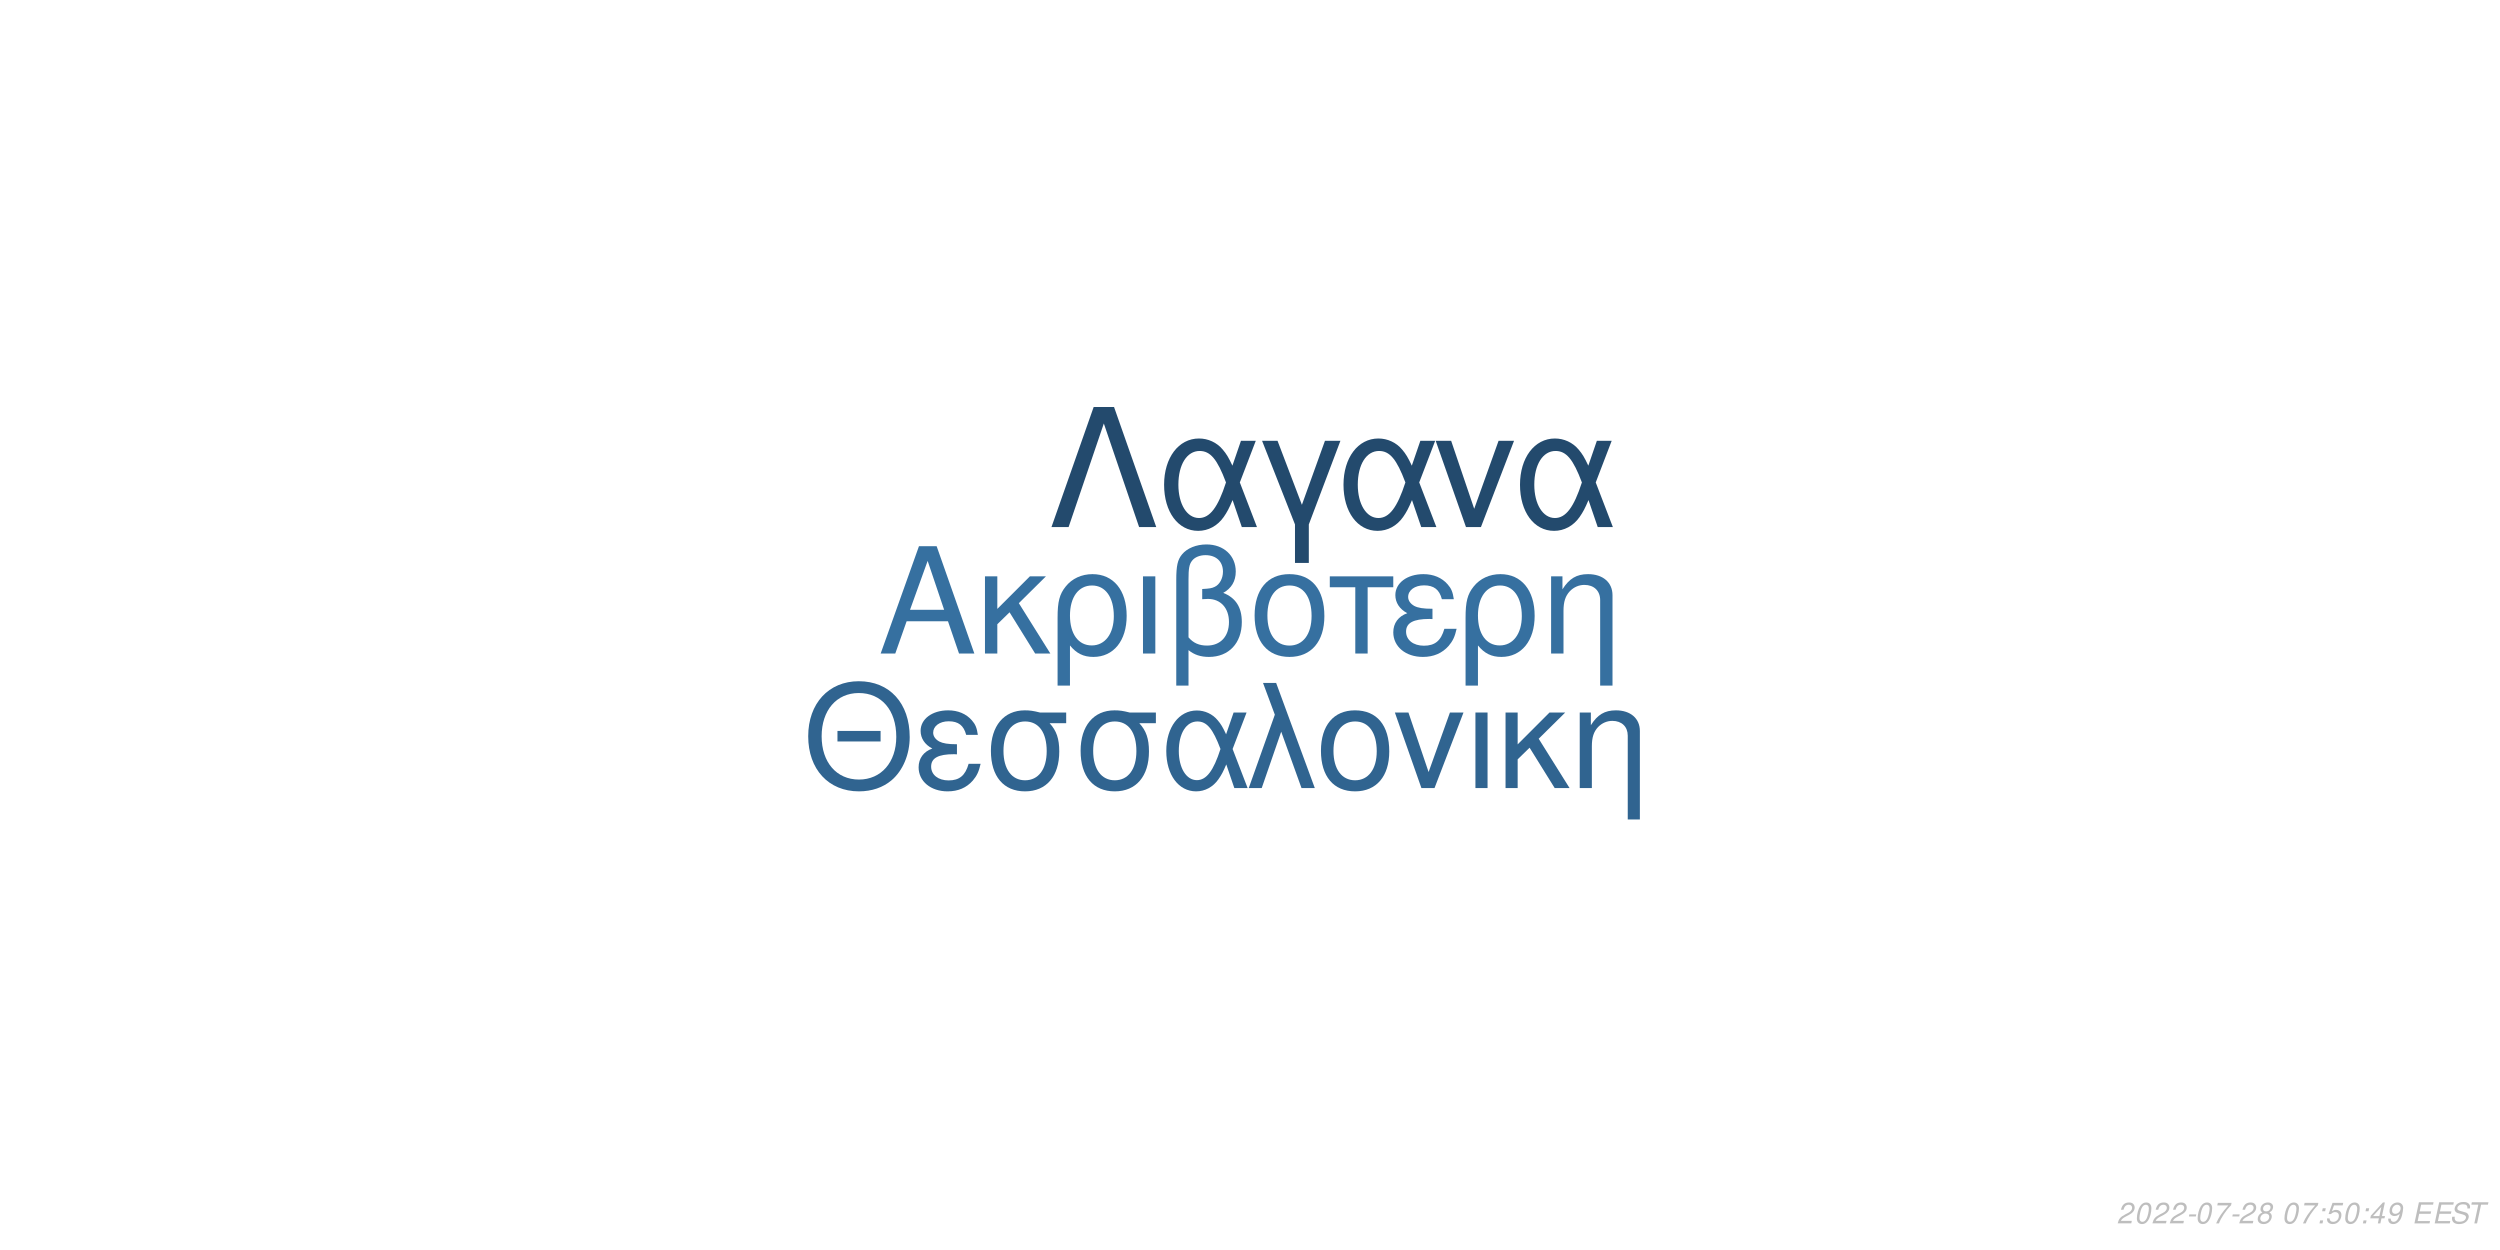
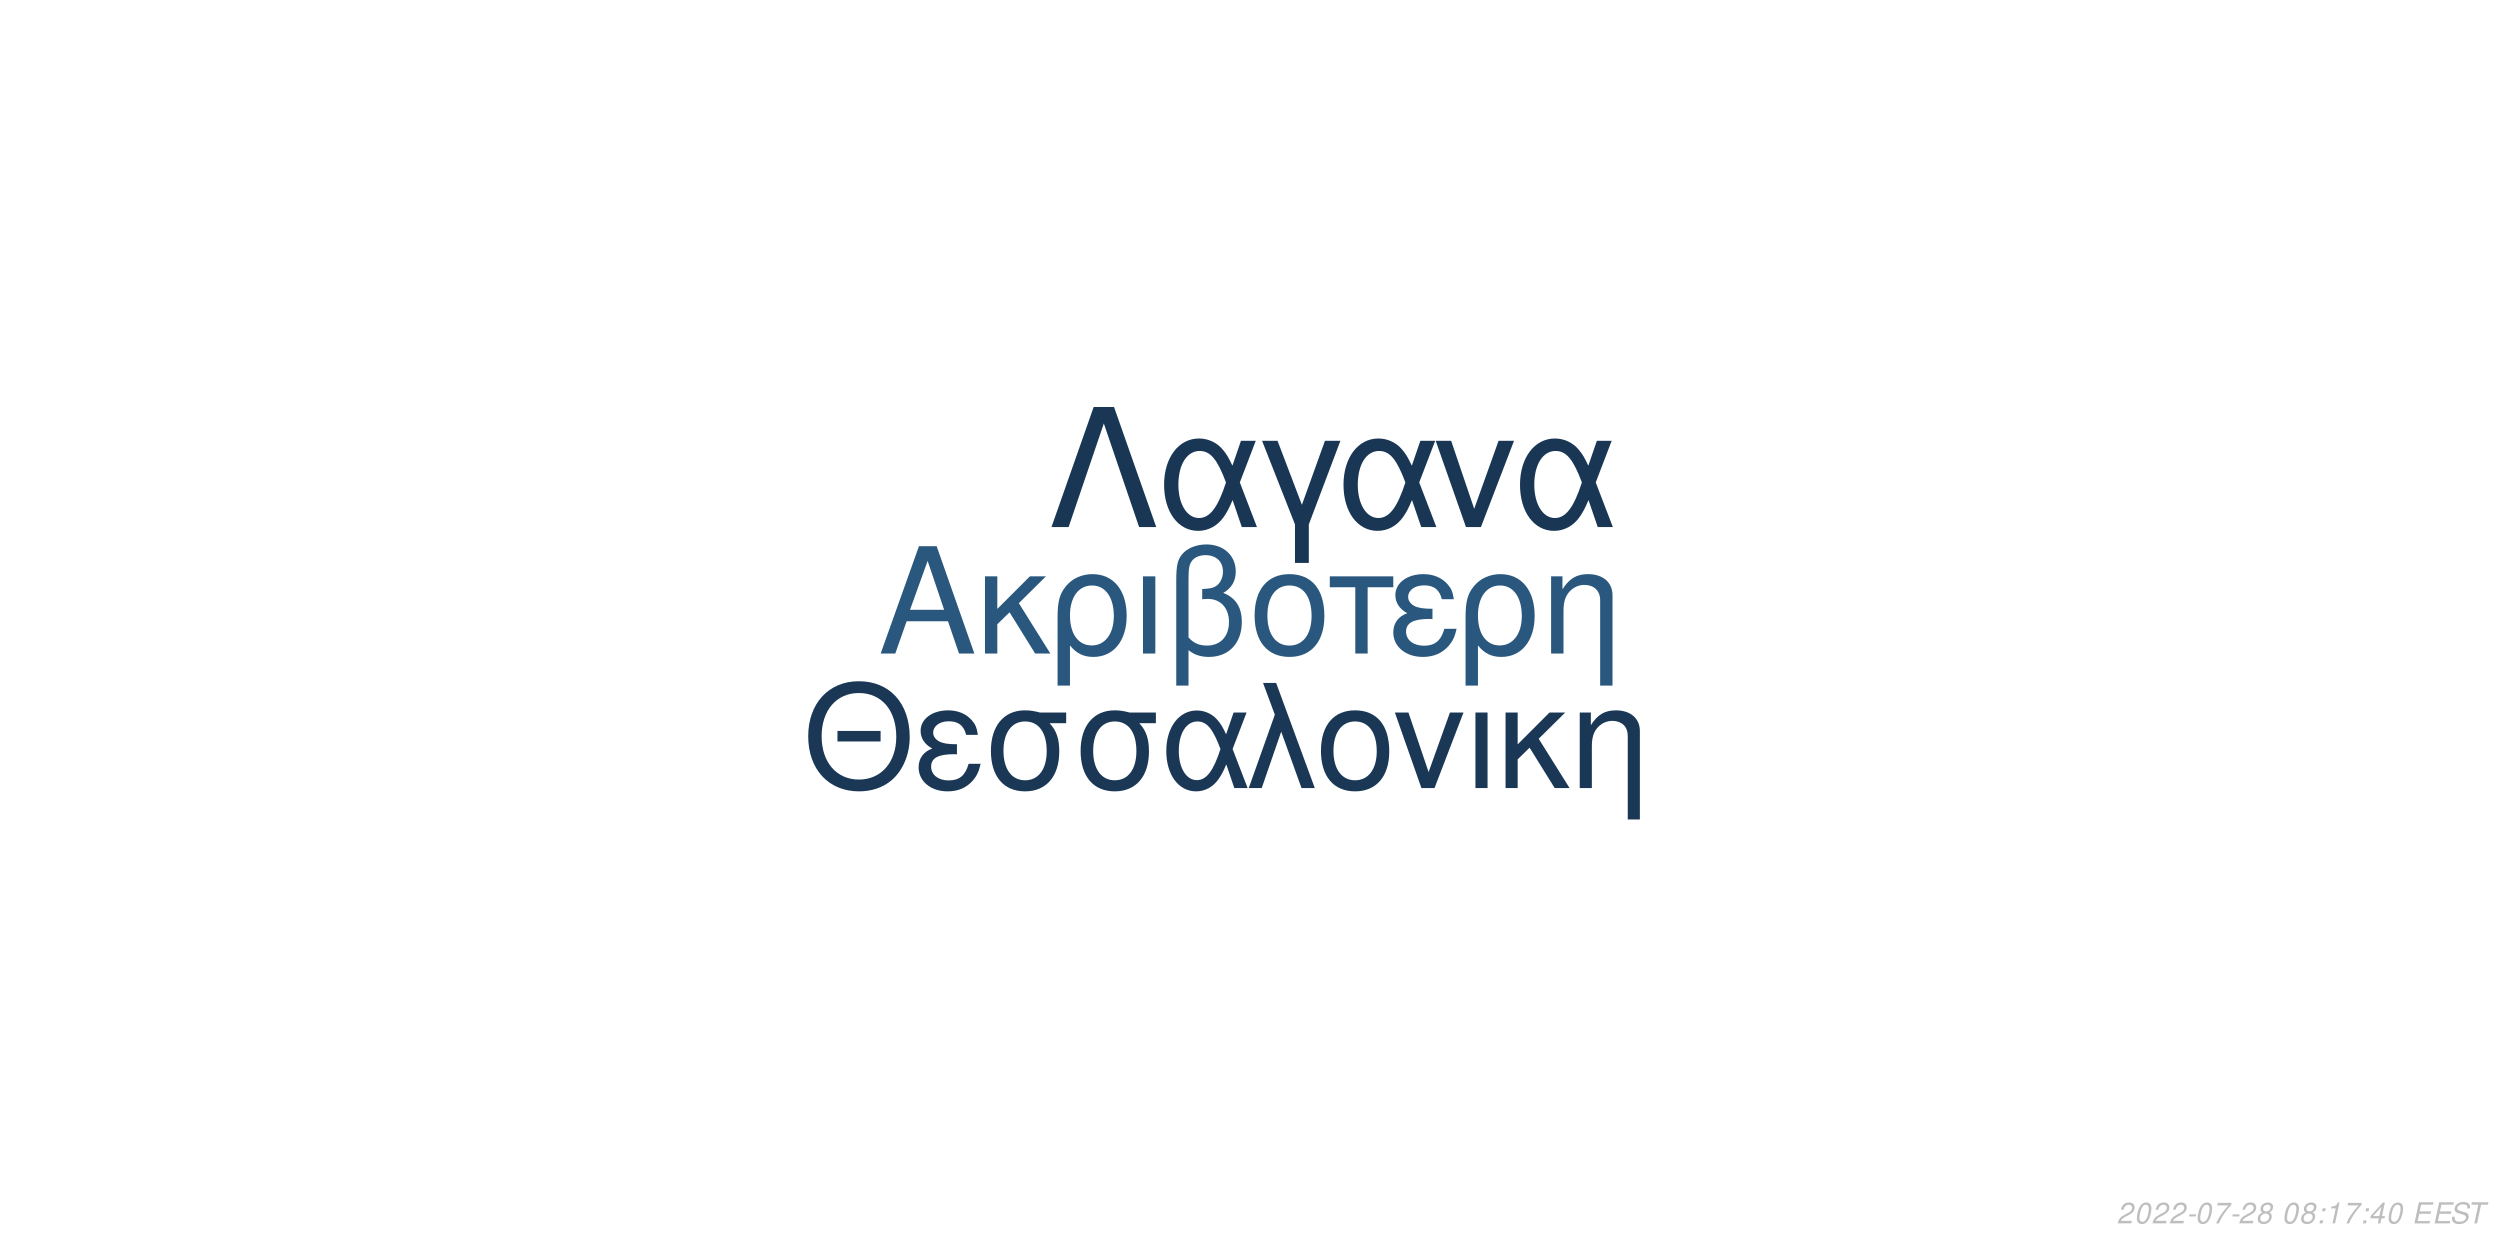
<svg xmlns="http://www.w3.org/2000/svg" xmlns:xlink="http://www.w3.org/1999/xlink" width="864pt" height="432pt" viewBox="0 0 864 432" version="1.1">
  <defs>
    <g>
      <symbol overflow="visible" id="glyph0-0">
        <path style="stroke:none;" d="" />
      </symbol>
      <symbol overflow="visible" id="glyph0-1">
        <path style="stroke:none;" d="M 24.125 -11.141 L 27.938 0 L 33.234 0 L 20.203 -37.094 L 14.094 -37.094 L 0.859 0 L 5.906 0 L 9.828 -11.141 Z M 22.797 -15.109 L 11 -15.109 L 17.094 -32.016 Z M 22.797 -15.109 " />
      </symbol>
      <symbol overflow="visible" id="glyph0-2">
        <path style="stroke:none;" d="M 7.172 -15.422 L 7.172 -26.672 L 2.906 -26.672 L 2.906 0 L 7.172 0 L 7.172 -10.125 L 11.406 -14.25 L 20.25 0 L 25.5 0 L 14.609 -17.406 L 23.969 -26.672 L 18.422 -26.672 Z M 7.172 -15.422 " />
      </symbol>
      <symbol overflow="visible" id="glyph0-3">
        <path style="stroke:none;" d="M 3 11.094 L 7.281 11.094 L 7.281 -2.797 C 9.516 -0.047 11.953 1.172 15.375 1.172 C 22.344 1.172 26.875 -4.422 26.875 -13.031 C 26.875 -21.891 22.297 -27.438 15.062 -27.438 C 11.297 -27.438 7.984 -25.906 5.797 -23.156 C 3.672 -20.516 3 -17.969 3 -12.359 Z M 14.906 -23.516 C 19.547 -23.516 22.438 -19.438 22.438 -12.922 C 22.438 -6.812 19.391 -2.797 14.812 -2.797 C 10.172 -2.797 7.281 -6.766 7.281 -13.125 C 7.281 -19.484 10.234 -23.516 14.906 -23.516 Z M 14.906 -23.516 " />
      </symbol>
      <symbol overflow="visible" id="glyph0-4">
        <path style="stroke:none;" d="M 3.516 0 L 7.781 0 L 7.781 -26.672 L 3.516 -26.672 Z M 3.516 0 " />
      </symbol>
      <symbol overflow="visible" id="glyph0-5">
        <path style="stroke:none;" d="M 4.016 11.094 L 8.25 11.094 L 8.25 -1.172 C 10.172 0.406 12.422 1.172 15.312 1.172 C 22.188 1.172 26.672 -3.609 26.672 -10.891 C 26.672 -15.984 24.578 -19.234 20.25 -20.969 C 23.109 -22.547 24.578 -25.031 24.578 -28.344 C 24.578 -33.844 20.406 -37.703 14.453 -37.703 C 10.938 -37.703 7.734 -36.391 6 -34.25 C 4.484 -32.422 4.016 -30.328 4.016 -25.391 Z M 8.25 -25.656 C 8.25 -29.359 8.5 -30.844 9.469 -32.062 C 10.375 -33.281 12.156 -34 14.094 -34 C 17.812 -34 20.156 -31.812 20.156 -28.297 C 20.156 -25.953 18.984 -23.812 17.297 -23.047 C 16.281 -22.547 15.469 -22.438 12.984 -22.297 L 12.984 -18.781 C 13.734 -18.828 14.344 -18.875 14.969 -18.875 C 19.344 -18.875 22.234 -15.719 22.234 -10.891 C 22.234 -5.906 19.281 -2.75 14.656 -2.75 C 11.953 -2.75 9.922 -3.609 8.25 -5.594 Z M 8.25 -25.656 " />
      </symbol>
      <symbol overflow="visible" id="glyph0-6">
        <path style="stroke:none;" d="M 14.094 -27.438 C 6.562 -27.438 2.094 -22.094 2.094 -13.125 C 2.094 -4.125 6.562 1.172 14.141 1.172 C 21.672 1.172 26.203 -4.172 26.203 -12.922 C 26.203 -22.188 21.828 -27.438 14.094 -27.438 Z M 14.141 -23.516 C 18.938 -23.516 21.781 -19.594 21.781 -12.984 C 21.781 -6.672 18.828 -2.75 14.141 -2.75 C 9.422 -2.75 6.516 -6.672 6.516 -13.125 C 6.516 -19.594 9.422 -23.516 14.141 -23.516 Z M 14.141 -23.516 " />
      </symbol>
      <symbol overflow="visible" id="glyph0-7">
        <path style="stroke:none;" d="M 7.891 0 L 12.156 0 L 12.156 -22.906 L 21.016 -22.906 L 21.016 -26.672 L -0.922 -26.672 L -0.922 -22.906 L 7.891 -22.906 Z M 7.891 0 " />
      </symbol>
      <symbol overflow="visible" id="glyph0-8">
        <path style="stroke:none;" d="M 14.562 -15.469 C 11.344 -15.469 9.562 -15.781 8.297 -16.438 C 6.922 -17.203 6.156 -18.328 6.156 -19.547 C 6.156 -21.891 8.453 -23.562 11.656 -23.562 C 15.062 -23.562 16.953 -22.094 17.812 -18.781 L 21.938 -18.781 C 21.578 -21.266 21.062 -22.5 19.797 -23.922 C 17.812 -26.203 14.906 -27.438 11.453 -27.438 C 5.797 -27.438 1.734 -24.375 1.734 -20.203 C 1.734 -17.609 3.156 -15.375 5.859 -13.938 C 2.797 -12.875 1.016 -10.484 1.016 -7.328 C 1.016 -2.391 5.297 1.172 11.25 1.172 C 14.969 1.172 17.906 -0.109 20.156 -2.641 C 21.578 -4.328 22.297 -5.797 22.906 -8.547 L 18.672 -8.547 C 17.5 -4.422 15.422 -2.703 11.609 -2.703 C 7.938 -2.703 5.438 -4.688 5.438 -7.578 C 5.438 -10.578 7.938 -11.953 13.484 -11.953 C 13.641 -11.953 14.094 -11.953 14.562 -11.906 Z M 14.562 -15.469 " />
      </symbol>
      <symbol overflow="visible" id="glyph0-9">
        <path style="stroke:none;" d="M 3.562 -26.672 L 3.562 0 L 7.844 0 L 7.844 -14.703 C 7.844 -17.906 8.5 -19.891 10.031 -21.531 C 11.406 -22.953 13.188 -23.719 15.062 -23.719 C 18.375 -23.719 20.516 -21.672 20.516 -18.469 L 20.516 11.094 L 24.781 11.094 L 24.781 -20.156 C 24.781 -24.578 21.469 -27.438 16.328 -27.438 C 12.359 -27.438 9.828 -25.906 7.484 -22.188 L 7.484 -26.672 Z M 3.562 -26.672 " />
      </symbol>
      <symbol overflow="visible" id="glyph1-0">
        <path style="stroke:none;" d="" />
      </symbol>
      <symbol overflow="visible" id="glyph1-1">
        <path style="stroke:none;" d="M 26.859 -19.734 L 11.953 -19.734 L 11.953 -16.094 L 26.859 -16.094 Z M 19.328 -36.922 C 8.922 -36.922 1.844 -29.25 1.844 -17.891 C 1.844 -6.484 8.875 1.141 19.391 1.141 C 23.812 1.141 27.703 -0.203 30.641 -2.688 C 34.578 -6.031 36.922 -11.656 36.922 -17.594 C 36.922 -29.297 30 -36.922 19.328 -36.922 Z M 19.328 -32.844 C 27.203 -32.844 32.281 -26.906 32.281 -17.688 C 32.281 -8.922 27.062 -2.938 19.391 -2.938 C 11.609 -2.938 6.484 -8.922 6.484 -17.891 C 6.484 -26.859 11.609 -32.844 19.328 -32.844 Z M 19.328 -32.844 " />
      </symbol>
      <symbol overflow="visible" id="glyph1-2">
        <path style="stroke:none;" d="M 14.25 -15.141 C 11.109 -15.141 9.375 -15.453 8.125 -16.094 C 6.781 -16.844 6.031 -17.938 6.031 -19.141 C 6.031 -21.422 8.266 -23.078 11.406 -23.078 C 14.75 -23.078 16.594 -21.625 17.438 -18.391 L 21.469 -18.391 C 21.125 -20.828 20.625 -22.031 19.391 -23.422 C 17.438 -25.656 14.594 -26.859 11.219 -26.859 C 5.688 -26.859 1.688 -23.875 1.688 -19.781 C 1.688 -17.234 3.094 -15.047 5.734 -13.656 C 2.734 -12.609 1 -10.266 1 -7.172 C 1 -2.344 5.188 1.141 11.016 1.141 C 14.656 1.141 17.547 -0.094 19.734 -2.594 C 21.125 -4.234 21.828 -5.688 22.422 -8.375 L 18.281 -8.375 C 17.141 -4.328 15.094 -2.641 11.359 -2.641 C 7.766 -2.641 5.328 -4.578 5.328 -7.422 C 5.328 -10.359 7.766 -11.703 13.203 -11.703 C 13.359 -11.703 13.797 -11.703 14.25 -11.656 Z M 14.25 -15.141 " />
      </symbol>
      <symbol overflow="visible" id="glyph1-3">
        <path style="stroke:none;" d="M 29 -26.109 L 19.938 -26.109 C 17.594 -26.703 16.438 -26.859 14.703 -26.859 C 7.469 -26.859 2.984 -21.469 2.984 -12.859 C 2.984 -4.031 7.375 1.141 14.797 1.141 C 22.172 1.141 26.609 -4.078 26.609 -12.656 C 26.609 -17.047 25.656 -19.828 23.266 -22.422 L 29 -22.422 Z M 14.797 -23.016 C 19.531 -23.016 22.266 -19.234 22.266 -12.75 C 22.266 -6.531 19.438 -2.688 14.797 -2.688 C 10.172 -2.688 7.328 -6.531 7.328 -12.859 C 7.328 -19.188 10.172 -23.016 14.797 -23.016 Z M 14.797 -23.016 " />
      </symbol>
      <symbol overflow="visible" id="glyph1-4">
        <path style="stroke:none;" d="M 29.344 -26.109 L 24.859 -26.109 L 22.266 -18.578 C 21.125 -21.031 20.484 -22.125 19.328 -23.469 C 17.547 -25.609 14.906 -26.812 12.156 -26.812 C 5.984 -26.812 1.594 -20.984 1.594 -12.812 C 1.594 -4.578 5.828 1.141 11.906 1.141 C 14.953 1.141 17.734 -0.344 19.625 -3.047 C 20.672 -4.531 21.281 -5.688 22.328 -8.172 L 25.109 0 L 29.703 0 L 24.516 -13.5 Z M 20.328 -13.5 C 17.891 -5.922 15.453 -2.734 12.156 -2.734 C 8.516 -2.734 5.922 -6.922 5.922 -12.812 C 5.922 -18.938 8.516 -23.016 12.359 -23.016 C 15.594 -23.016 17.688 -20.531 20.328 -13.5 Z M 20.328 -13.5 " />
      </symbol>
      <symbol overflow="visible" id="glyph1-5">
        <path style="stroke:none;" d="M 1.094 0 L 5.578 0 L 12.312 -19.484 L 19.328 0 L 23.922 0 L 10.562 -36.328 L 6.031 -36.328 L 10.109 -25.359 Z M 1.094 0 " />
      </symbol>
      <symbol overflow="visible" id="glyph1-6">
        <path style="stroke:none;" d="M 13.797 -26.859 C 6.422 -26.859 2.047 -21.625 2.047 -12.859 C 2.047 -4.031 6.422 1.141 13.859 1.141 C 21.234 1.141 25.656 -4.078 25.656 -12.656 C 25.656 -21.719 21.375 -26.859 13.797 -26.859 Z M 13.859 -23.016 C 18.531 -23.016 21.328 -19.188 21.328 -12.703 C 21.328 -6.531 18.438 -2.688 13.859 -2.688 C 9.219 -2.688 6.375 -6.531 6.375 -12.859 C 6.375 -19.188 9.219 -23.016 13.859 -23.016 Z M 13.859 -23.016 " />
      </symbol>
      <symbol overflow="visible" id="glyph1-7">
        <path style="stroke:none;" d="M 14.297 0 L 24.312 -26.109 L 19.625 -26.109 L 12.25 -5.531 L 5.281 -26.109 L 0.594 -26.109 L 9.766 0 Z M 14.297 0 " />
      </symbol>
      <symbol overflow="visible" id="glyph1-8">
        <path style="stroke:none;" d="M 3.438 0 L 7.625 0 L 7.625 -26.109 L 3.438 -26.109 Z M 3.438 0 " />
      </symbol>
      <symbol overflow="visible" id="glyph1-9">
        <path style="stroke:none;" d="M 7.031 -15.094 L 7.031 -26.109 L 2.844 -26.109 L 2.844 0 L 7.031 0 L 7.031 -9.922 L 11.156 -13.953 L 19.828 0 L 24.969 0 L 14.297 -17.047 L 23.469 -26.109 L 18.031 -26.109 Z M 7.031 -15.094 " />
      </symbol>
      <symbol overflow="visible" id="glyph1-10">
        <path style="stroke:none;" d="M 3.484 -26.109 L 3.484 0 L 7.672 0 L 7.672 -14.406 C 7.672 -17.547 8.328 -19.484 9.812 -21.078 C 11.156 -22.469 12.906 -23.219 14.75 -23.219 C 17.984 -23.219 20.078 -21.234 20.078 -18.094 L 20.078 10.859 L 24.266 10.859 L 24.266 -19.734 C 24.266 -24.062 21.031 -26.859 16 -26.859 C 12.109 -26.859 9.609 -25.359 7.328 -21.719 L 7.328 -26.109 Z M 3.484 -26.109 " />
      </symbol>
      <symbol overflow="visible" id="glyph2-0">
        <path style="stroke:none;" d="" />
      </symbol>
      <symbol overflow="visible" id="glyph2-1">
        <path style="stroke:none;" d="M 22.531 -41.484 L 15.484 -41.484 L 0.906 0 L 6.828 0 L 19 -35.797 L 31.188 0 L 37.109 0 Z M 22.531 -41.484 " />
      </symbol>
      <symbol overflow="visible" id="glyph2-2">
        <path style="stroke:none;" d="M 33.516 -29.812 L 28.391 -29.812 L 25.438 -21.219 C 24.125 -24.016 23.391 -25.266 22.078 -26.797 C 20.031 -29.25 17.016 -30.609 13.891 -30.609 C 6.828 -30.609 1.828 -23.953 1.828 -14.625 C 1.828 -5.234 6.656 1.312 13.594 1.312 C 17.078 1.312 20.266 -0.391 22.422 -3.469 C 23.609 -5.172 24.297 -6.484 25.5 -9.328 L 28.688 0 L 33.922 0 L 28 -15.422 Z M 23.219 -15.422 C 20.422 -6.766 17.641 -3.125 13.891 -3.125 C 9.734 -3.125 6.766 -7.906 6.766 -14.625 C 6.766 -21.625 9.734 -26.297 14.109 -26.297 C 17.812 -26.297 20.203 -23.453 23.219 -15.422 Z M 23.219 -15.422 " />
      </symbol>
      <symbol overflow="visible" id="glyph2-3">
        <path style="stroke:none;" d="M 12.062 12.406 L 16.844 12.406 L 16.844 -0.906 L 27.766 -29.812 L 22.422 -29.812 L 14.453 -7.688 L 6.031 -29.812 L 0.688 -29.812 L 12.062 -0.906 Z M 12.062 12.406 " />
      </symbol>
      <symbol overflow="visible" id="glyph2-4">
        <path style="stroke:none;" d="M 16.328 0 L 27.766 -29.812 L 22.422 -29.812 L 14 -6.312 L 6.031 -29.812 L 0.688 -29.812 L 11.156 0 Z M 16.328 0 " />
      </symbol>
      <symbol overflow="visible" id="glyph3-0">
        <path style="stroke:none;" d="" />
      </symbol>
      <symbol overflow="visible" id="glyph3-1">
        <path style="stroke:none;" d="M 5.234 -0.875 L 1.469 -0.875 C 1.641 -1.375 2.203 -1.891 3.109 -2.344 L 4.234 -2.938 C 5.562 -3.625 6.219 -4.469 6.219 -5.484 C 6.219 -5.938 6.062 -6.359 5.797 -6.656 C 5.469 -7.047 4.984 -7.234 4.312 -7.234 C 2.766 -7.234 1.891 -6.453 1.484 -4.734 L 2.375 -4.734 C 2.484 -5.188 2.609 -5.484 2.797 -5.75 C 3.094 -6.203 3.609 -6.453 4.188 -6.453 C 4.891 -6.453 5.344 -6.031 5.344 -5.375 C 5.344 -4.703 4.859 -4.094 4.016 -3.656 L 2.984 -3.125 C 1.234 -2.188 0.797 -1.656 0.344 -0.016 L 5.047 -0.016 Z M 5.234 -0.875 " />
      </symbol>
      <symbol overflow="visible" id="glyph3-2">
        <path style="stroke:none;" d="M 4.203 -7.234 C 3.375 -7.234 2.688 -6.812 2.125 -5.984 C 1.484 -5.047 0.984 -3.188 0.984 -1.734 C 0.984 -1.109 1.172 -0.562 1.484 -0.266 C 1.797 0.047 2.281 0.234 2.766 0.234 C 3.625 0.234 4.281 -0.156 4.859 -1.016 C 5.516 -1.953 6 -3.797 6 -5.266 C 6 -6.5 5.328 -7.234 4.203 -7.234 Z M 4.094 -6.453 C 4.734 -6.453 5.125 -5.984 5.125 -5.156 C 5.125 -4.203 4.781 -2.625 4.406 -1.812 C 3.984 -0.938 3.516 -0.547 2.875 -0.547 C 2.25 -0.547 1.875 -1.031 1.875 -1.828 C 1.875 -2.797 2.203 -4.344 2.594 -5.203 C 2.984 -6.047 3.453 -6.453 4.094 -6.453 Z M 4.094 -6.453 " />
      </symbol>
      <symbol overflow="visible" id="glyph3-3">
        <path style="stroke:none;" d="M 3.516 -3.125 L 1.125 -3.125 L 0.969 -2.406 L 3.359 -2.406 Z M 3.516 -3.125 " />
      </symbol>
      <symbol overflow="visible" id="glyph3-4">
        <path style="stroke:none;" d="M 6.703 -7.094 L 1.953 -7.094 L 1.766 -6.219 L 5.594 -6.219 C 3.344 -3.688 2.266 -2.109 1.375 0 L 2.344 0 C 3.031 -1.906 4.828 -4.594 6.547 -6.281 Z M 6.703 -7.094 " />
      </symbol>
      <symbol overflow="visible" id="glyph3-5">
        <path style="stroke:none;" d="M 4.766 -3.797 C 5.078 -3.969 5.234 -4.078 5.438 -4.234 C 5.812 -4.594 6.062 -5.172 6.062 -5.734 C 6.062 -6.625 5.344 -7.234 4.266 -7.234 C 2.812 -7.234 1.703 -6.219 1.703 -4.875 C 1.703 -4.406 1.875 -4.125 2.359 -3.812 C 1.297 -3.312 0.75 -2.516 0.75 -1.469 C 0.75 -0.438 1.547 0.234 2.812 0.234 C 3.656 0.234 4.359 -0.094 4.938 -0.734 C 5.359 -1.234 5.609 -1.859 5.609 -2.438 C 5.609 -3.047 5.312 -3.516 4.766 -3.797 Z M 4.109 -6.453 C 4.797 -6.453 5.188 -6.125 5.188 -5.578 C 5.188 -5.266 5.062 -4.922 4.859 -4.672 C 4.562 -4.312 4.188 -4.156 3.656 -4.156 C 2.984 -4.156 2.594 -4.453 2.594 -4.984 C 2.594 -5.859 3.203 -6.453 4.109 -6.453 Z M 3.453 -3.406 C 4.234 -3.406 4.734 -2.984 4.734 -2.312 C 4.734 -1.312 3.922 -0.547 2.875 -0.547 C 2.125 -0.547 1.625 -0.969 1.625 -1.625 C 1.625 -2.609 2.438 -3.406 3.453 -3.406 Z M 3.453 -3.406 " />
      </symbol>
      <symbol overflow="visible" id="glyph3-6">
        <path style="stroke:none;" d="" />
      </symbol>
      <symbol overflow="visible" id="glyph3-7">
        <path style="stroke:none;" d="M 2.359 -1.031 L 1.312 -1.031 L 1.094 0 L 2.141 0 Z M 3.266 -5.234 L 2.219 -5.234 L 2 -4.203 L 3.047 -4.203 Z M 3.266 -5.234 " />
      </symbol>
      <symbol overflow="visible" id="glyph3-8">
-         <path style="stroke:none;" d="M 6.297 -7.094 L 2.594 -7.094 L 1.234 -3.234 L 2.047 -3.234 C 2.656 -3.766 2.938 -3.906 3.531 -3.906 C 4.328 -3.906 4.797 -3.453 4.797 -2.688 C 4.797 -1.438 3.969 -0.547 2.828 -0.547 C 2.031 -0.547 1.609 -0.938 1.578 -1.734 L 0.703 -1.734 L 0.703 -1.516 C 0.703 -0.938 0.844 -0.547 1.188 -0.266 C 1.562 0.062 2.078 0.234 2.703 0.234 C 3.656 0.234 4.391 -0.156 4.984 -0.922 C 5.422 -1.5 5.672 -2.234 5.672 -2.953 C 5.672 -4 4.938 -4.672 3.812 -4.672 C 3.328 -4.672 2.906 -4.547 2.406 -4.234 L 3.109 -6.219 L 6.109 -6.219 Z M 6.297 -7.094 " />
+         <path style="stroke:none;" d="M 3.703 -5.188 L 2.594 0 L 3.469 0 L 5.016 -7.234 L 4.438 -7.234 C 3.906 -6.156 3.688 -6.016 2.234 -5.812 L 2.109 -5.188 Z M 3.703 -5.188 " />
      </symbol>
      <symbol overflow="visible" id="glyph3-9">
        <path style="stroke:none;" d="M 3.625 -1.75 L 3.266 0 L 4.141 0 L 4.516 -1.75 L 5.562 -1.75 L 5.734 -2.531 L 4.688 -2.531 L 5.688 -7.234 L 5.016 -7.234 L 0.844 -2.672 L 0.641 -1.75 Z M 3.797 -2.531 L 1.594 -2.531 L 4.469 -5.703 Z M 3.797 -2.531 " />
      </symbol>
      <symbol overflow="visible" id="glyph3-10">
-         <path style="stroke:none;" d="M 0.844 -1.656 C 0.844 -1.547 0.844 -1.438 0.844 -1.375 C 0.844 -0.406 1.531 0.234 2.578 0.234 C 3.203 0.234 3.766 0.016 4.297 -0.438 C 4.938 -1 5.312 -1.656 5.594 -2.719 C 5.844 -3.672 6.016 -4.766 6.016 -5.375 C 6.016 -5.844 5.844 -6.328 5.547 -6.656 C 5.203 -7.031 4.703 -7.234 4.062 -7.234 C 2.516 -7.234 1.297 -5.938 1.297 -4.266 C 1.297 -3.203 1.984 -2.547 3.047 -2.547 C 3.484 -2.547 3.953 -2.672 4.281 -2.891 C 4.406 -2.984 4.547 -3.078 4.828 -3.344 C 4.438 -1.484 3.703 -0.547 2.703 -0.547 C 2.109 -0.547 1.719 -0.938 1.719 -1.547 L 1.719 -1.656 Z M 3.953 -6.453 C 4.625 -6.453 5.141 -5.953 5.141 -5.281 C 5.141 -4.188 4.312 -3.312 3.297 -3.312 C 2.594 -3.312 2.172 -3.734 2.172 -4.453 C 2.172 -5.562 2.984 -6.453 3.953 -6.453 Z M 3.953 -6.453 " />
+         <path style="stroke:none;" d="M 2.547 -3.312 L 6.5 -3.312 L 6.688 -4.141 L 2.719 -4.141 L 3.219 -6.469 L 7.344 -6.469 L 7.516 -7.297 L 2.453 -7.297 L 0.906 0 L 6.125 0 L 6.297 -0.812 L 2.016 -0.812 Z M 2.547 -3.312 " />
      </symbol>
      <symbol overflow="visible" id="glyph3-11">
-         <path style="stroke:none;" d="M 2.547 -3.312 L 6.5 -3.312 L 6.688 -4.141 L 2.719 -4.141 L 3.219 -6.469 L 7.344 -6.469 L 7.516 -7.297 L 2.453 -7.297 L 0.906 0 L 6.125 0 L 6.297 -0.812 L 2.016 -0.812 Z M 2.547 -3.312 " />
+         <path style="stroke:none;" d="M 7.062 -5.156 C 7.125 -5.438 7.141 -5.562 7.141 -5.703 C 7.141 -6.156 6.938 -6.594 6.594 -6.891 C 6.188 -7.25 5.656 -7.406 4.875 -7.406 C 3.844 -7.406 3.047 -7.125 2.5 -6.562 C 2.094 -6.141 1.781 -5.438 1.781 -4.922 C 1.781 -4.297 2.219 -3.766 2.891 -3.562 L 4.594 -3.094 C 5.406 -2.859 5.734 -2.578 5.734 -2.094 C 5.734 -1.781 5.547 -1.406 5.266 -1.141 C 4.844 -0.766 4.266 -0.578 3.453 -0.578 C 2.328 -0.578 1.812 -0.984 1.812 -1.906 C 1.812 -2.047 1.812 -2.125 1.844 -2.312 L 0.984 -2.312 C 0.906 -2.062 0.891 -1.906 0.891 -1.688 C 0.891 -0.484 1.797 0.234 3.297 0.234 C 4.359 0.234 5.234 -0.062 5.812 -0.609 C 6.344 -1.078 6.688 -1.797 6.688 -2.375 C 6.688 -2.641 6.609 -2.906 6.453 -3.156 C 6.234 -3.5 5.938 -3.703 5.469 -3.828 L 3.75 -4.312 C 2.984 -4.547 2.734 -4.734 2.734 -5.188 C 2.734 -5.547 2.875 -5.844 3.188 -6.109 C 3.547 -6.438 4.031 -6.594 4.703 -6.594 C 5.266 -6.594 5.688 -6.484 5.906 -6.297 C 6.094 -6.125 6.219 -5.797 6.219 -5.516 C 6.219 -5.422 6.203 -5.344 6.188 -5.156 Z M 7.062 -5.156 " />
      </symbol>
      <symbol overflow="visible" id="glyph3-12">
-         <path style="stroke:none;" d="M 7.062 -5.156 C 7.125 -5.438 7.141 -5.562 7.141 -5.703 C 7.141 -6.156 6.938 -6.594 6.594 -6.891 C 6.188 -7.25 5.656 -7.406 4.875 -7.406 C 3.844 -7.406 3.047 -7.125 2.5 -6.562 C 2.094 -6.141 1.781 -5.438 1.781 -4.922 C 1.781 -4.297 2.219 -3.766 2.891 -3.562 L 4.594 -3.094 C 5.406 -2.859 5.734 -2.578 5.734 -2.094 C 5.734 -1.781 5.547 -1.406 5.266 -1.141 C 4.844 -0.766 4.266 -0.578 3.453 -0.578 C 2.328 -0.578 1.812 -0.984 1.812 -1.906 C 1.812 -2.047 1.812 -2.125 1.844 -2.312 L 0.984 -2.312 C 0.906 -2.062 0.891 -1.906 0.891 -1.688 C 0.891 -0.484 1.797 0.234 3.297 0.234 C 4.359 0.234 5.234 -0.062 5.812 -0.609 C 6.344 -1.078 6.688 -1.797 6.688 -2.375 C 6.688 -2.641 6.609 -2.906 6.453 -3.156 C 6.234 -3.5 5.938 -3.703 5.469 -3.828 L 3.75 -4.312 C 2.984 -4.547 2.734 -4.734 2.734 -5.188 C 2.734 -5.547 2.875 -5.844 3.188 -6.109 C 3.547 -6.438 4.031 -6.594 4.703 -6.594 C 5.266 -6.594 5.688 -6.484 5.906 -6.297 C 6.094 -6.125 6.219 -5.797 6.219 -5.516 C 6.219 -5.422 6.203 -5.344 6.188 -5.156 Z M 7.062 -5.156 " />
-       </symbol>
-       <symbol overflow="visible" id="glyph3-13">
        <path style="stroke:none;" d="M 4.938 -6.469 L 7.312 -6.469 L 7.484 -7.297 L 1.75 -7.297 L 1.578 -6.469 L 3.984 -6.469 L 2.609 0 L 3.547 0 Z M 4.938 -6.469 " />
      </symbol>
    </g>
  </defs>
  <g id="surface1">
    <rect x="0" y="0" width="864" height="432" style="fill:rgb(100%,100%,100%);fill-opacity:1;stroke:none;" />
-     <g style="fill:rgb(21.176%,43.922%,62.745%);fill-opacity:1;">
+     <g style="fill:rgb(16.078%,34.118%,49.412%);fill-opacity:1;">
      <use xlink:href="#glyph0-1" x="303.5" y="225.861" />
      <use xlink:href="#glyph0-2" x="337.5" y="225.861" />
      <use xlink:href="#glyph0-3" x="362.5" y="225.861" />
      <use xlink:href="#glyph0-4" x="391.5" y="225.861" />
      <use xlink:href="#glyph0-5" x="402.5" y="225.861" />
      <use xlink:href="#glyph0-6" x="431.5" y="225.861" />
      <use xlink:href="#glyph0-7" x="460.5" y="225.861" />
      <use xlink:href="#glyph0-8" x="480.5" y="225.861" />
      <use xlink:href="#glyph0-3" x="503.5" y="225.861" />
      <use xlink:href="#glyph0-9" x="532.5" y="225.861" />
    </g>
-     <g style="fill:rgb(18.824%,39.216%,56.471%);fill-opacity:1;">
+     <g style="fill:rgb(10.196%,21.961%,33.333%);fill-opacity:1;">
      <use xlink:href="#glyph1-1" x="277.473" y="272.354" />
      <use xlink:href="#glyph1-2" x="316.473" y="272.354" />
      <use xlink:href="#glyph1-3" x="339.473" y="272.354" />
      <use xlink:href="#glyph1-3" x="370.473" y="272.354" />
      <use xlink:href="#glyph1-4" x="401.473" y="272.354" />
      <use xlink:href="#glyph1-5" x="430.473" y="272.354" />
      <use xlink:href="#glyph1-6" x="454.473" y="272.354" />
      <use xlink:href="#glyph1-7" x="481.473" y="272.354" />
      <use xlink:href="#glyph1-8" x="506.473" y="272.354" />
      <use xlink:href="#glyph1-9" x="517.473" y="272.354" />
      <use xlink:href="#glyph1-10" x="542.473" y="272.354" />
    </g>
-     <g style="fill:rgb(13.725%,29.02%,42.745%);fill-opacity:1;">
+     <g style="fill:rgb(9.804%,21.569%,32.941%);fill-opacity:1;">
      <use xlink:href="#glyph2-1" x="362.484" y="182.152" />
      <use xlink:href="#glyph2-2" x="400.484" y="182.152" />
      <use xlink:href="#glyph2-3" x="435.484" y="182.152" />
      <use xlink:href="#glyph2-2" x="462.484" y="182.152" />
      <use xlink:href="#glyph2-4" x="495.484" y="182.152" />
      <use xlink:href="#glyph2-2" x="523.484" y="182.152" />
    </g>
    <g style="fill:rgb(74.51%,74.51%,74.51%);fill-opacity:1;">
      <use xlink:href="#glyph3-1" x="731.52" y="422.81" />
      <use xlink:href="#glyph3-2" x="737.52" y="422.81" />
      <use xlink:href="#glyph3-1" x="743.52" y="422.81" />
      <use xlink:href="#glyph3-1" x="749.52" y="422.81" />
      <use xlink:href="#glyph3-3" x="755.52" y="422.81" />
      <use xlink:href="#glyph3-2" x="758.52" y="422.81" />
      <use xlink:href="#glyph3-4" x="764.52" y="422.81" />
      <use xlink:href="#glyph3-3" x="770.52" y="422.81" />
      <use xlink:href="#glyph3-1" x="773.52" y="422.81" />
      <use xlink:href="#glyph3-5" x="779.52" y="422.81" />
      <use xlink:href="#glyph3-6" x="785.52" y="422.81" />
      <use xlink:href="#glyph3-2" x="788.52" y="422.81" />
-       <use xlink:href="#glyph3-4" x="794.52" y="422.81" />
+       <use xlink:href="#glyph3-5" x="794.52" y="422.81" />
      <use xlink:href="#glyph3-7" x="800.52" y="422.81" />
      <use xlink:href="#glyph3-8" x="803.52" y="422.81" />
-       <use xlink:href="#glyph3-2" x="809.52" y="422.81" />
+       <use xlink:href="#glyph3-4" x="809.52" y="422.81" />
      <use xlink:href="#glyph3-7" x="815.52" y="422.81" />
      <use xlink:href="#glyph3-9" x="818.52" y="422.81" />
-       <use xlink:href="#glyph3-10" x="824.52" y="422.81" />
+       <use xlink:href="#glyph3-2" x="824.52" y="422.81" />
      <use xlink:href="#glyph3-6" x="830.52" y="422.81" />
-       <use xlink:href="#glyph3-11" x="833.52" y="422.81" />
-       <use xlink:href="#glyph3-11" x="840.52" y="422.81" />
-       <use xlink:href="#glyph3-12" x="846.52" y="422.81" />
-       <use xlink:href="#glyph3-13" x="852.52" y="422.81" />
+       <use xlink:href="#glyph3-10" x="833.52" y="422.81" />
+       <use xlink:href="#glyph3-10" x="840.52" y="422.81" />
+       <use xlink:href="#glyph3-11" x="846.52" y="422.81" />
+       <use xlink:href="#glyph3-12" x="852.52" y="422.81" />
    </g>
  </g>
</svg>
